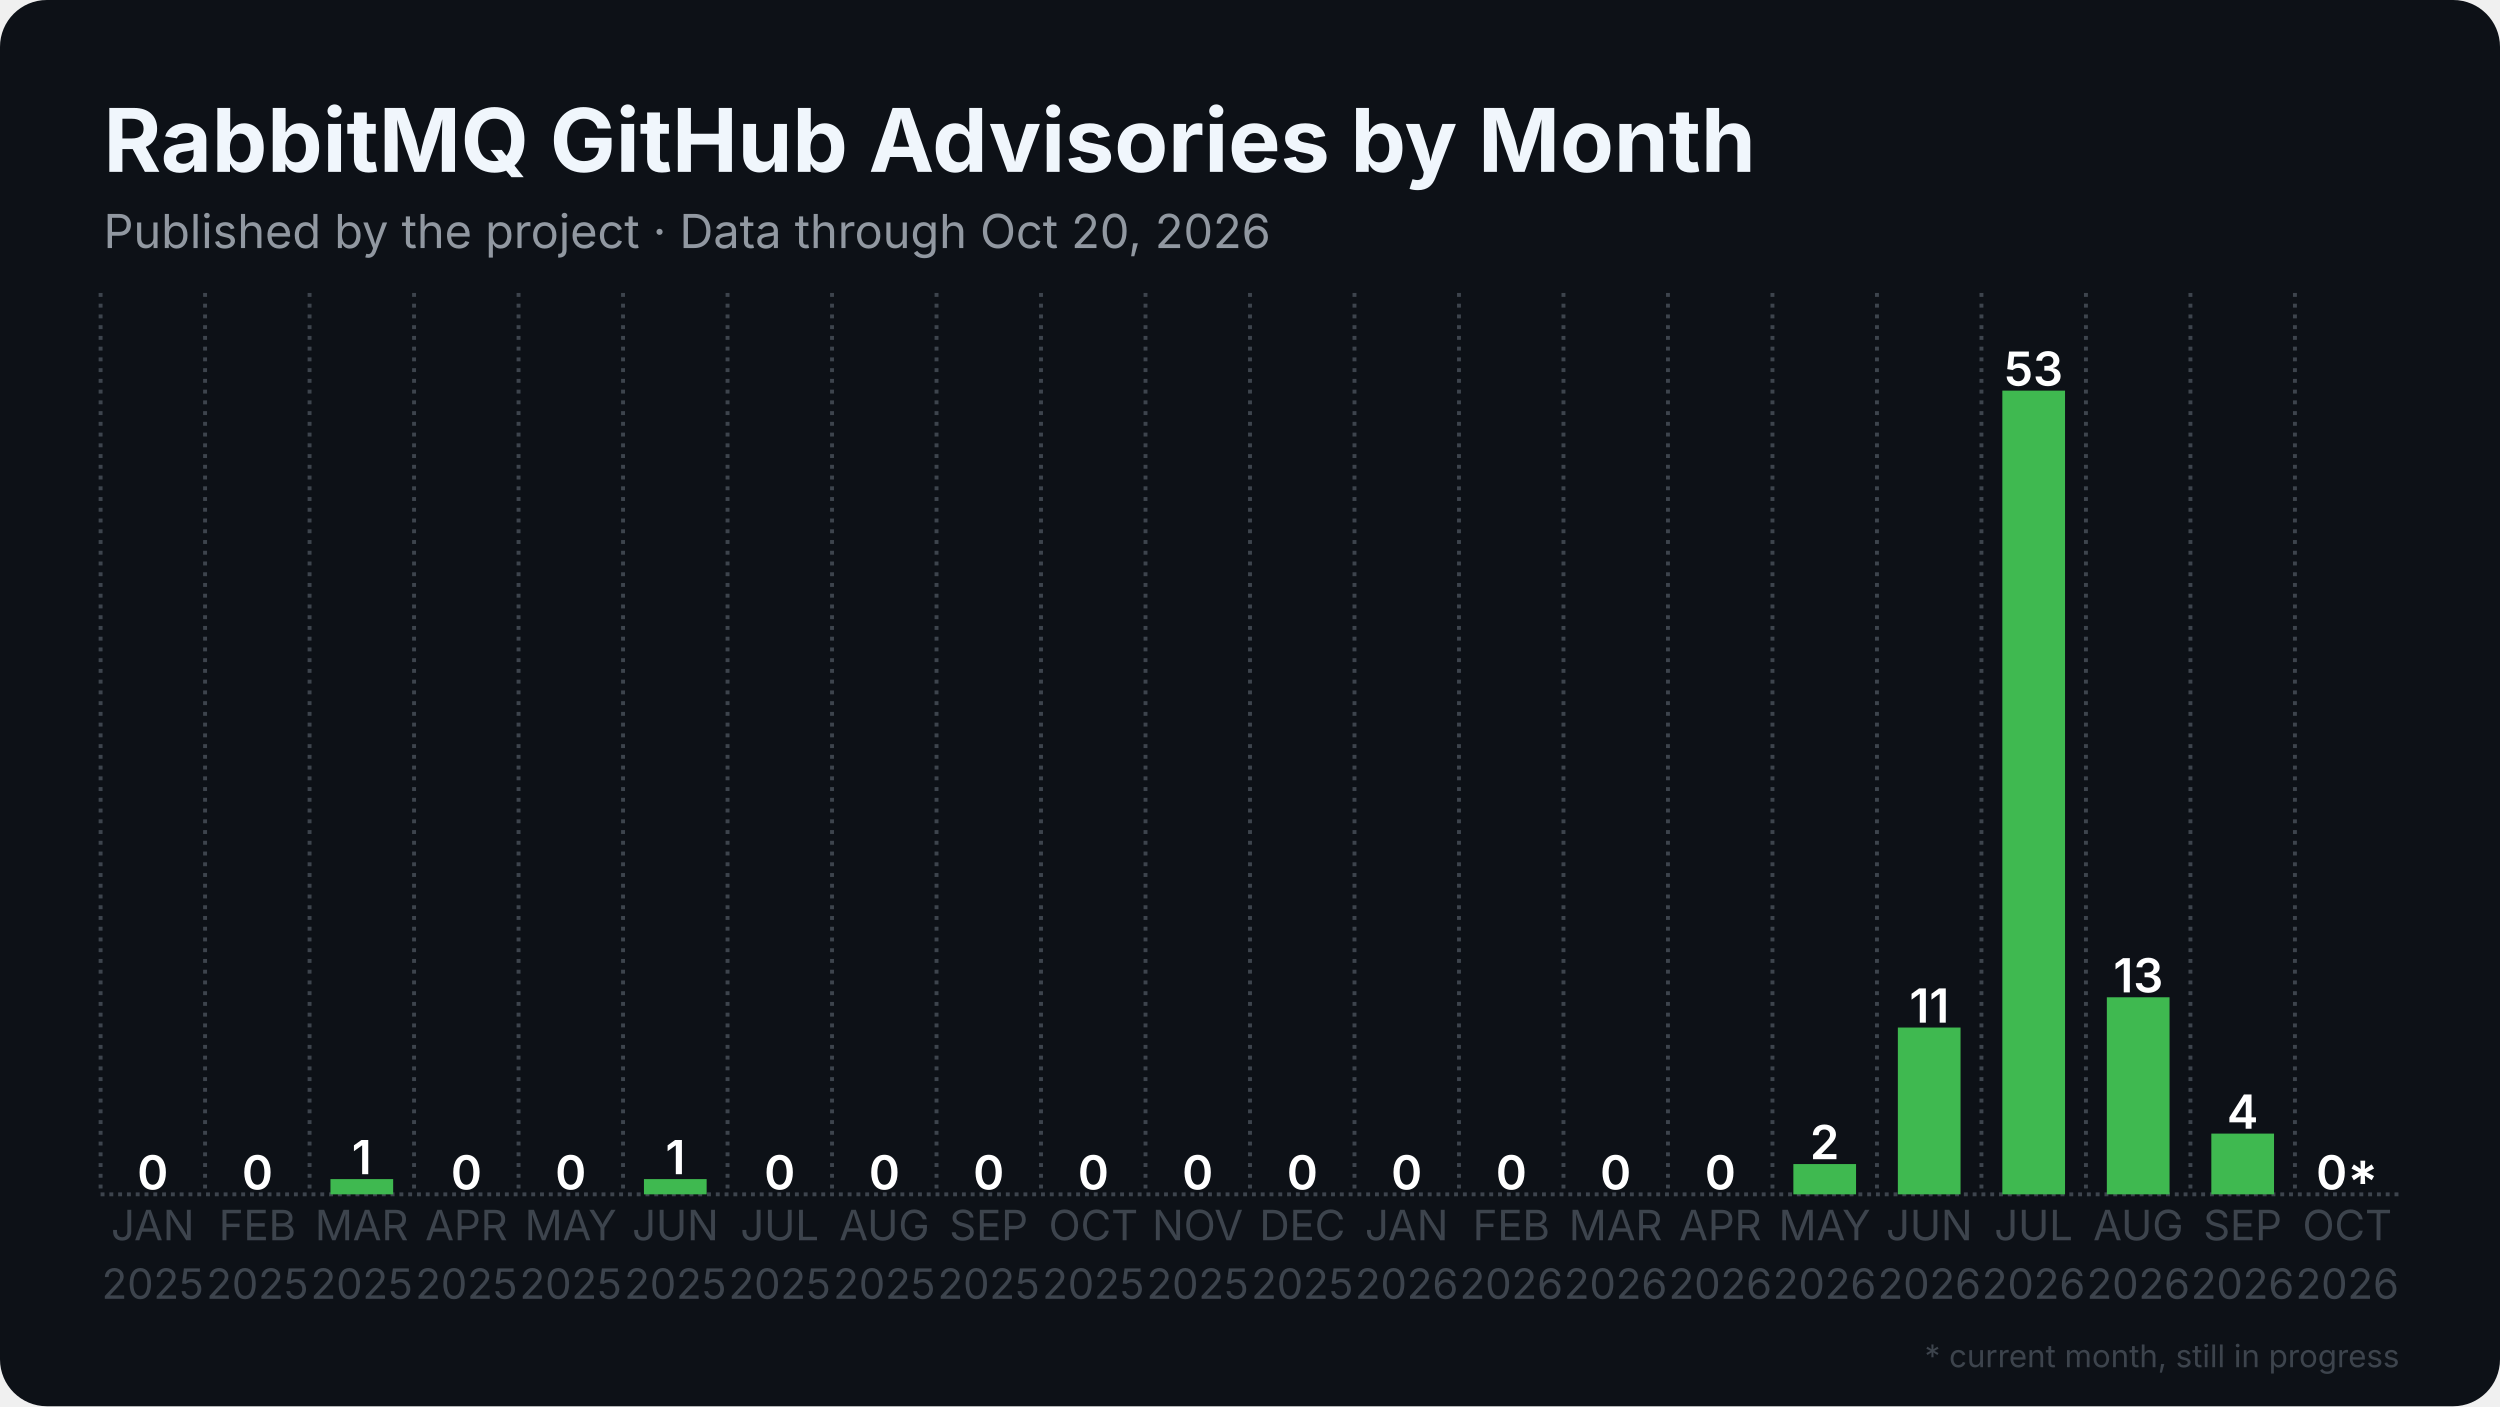
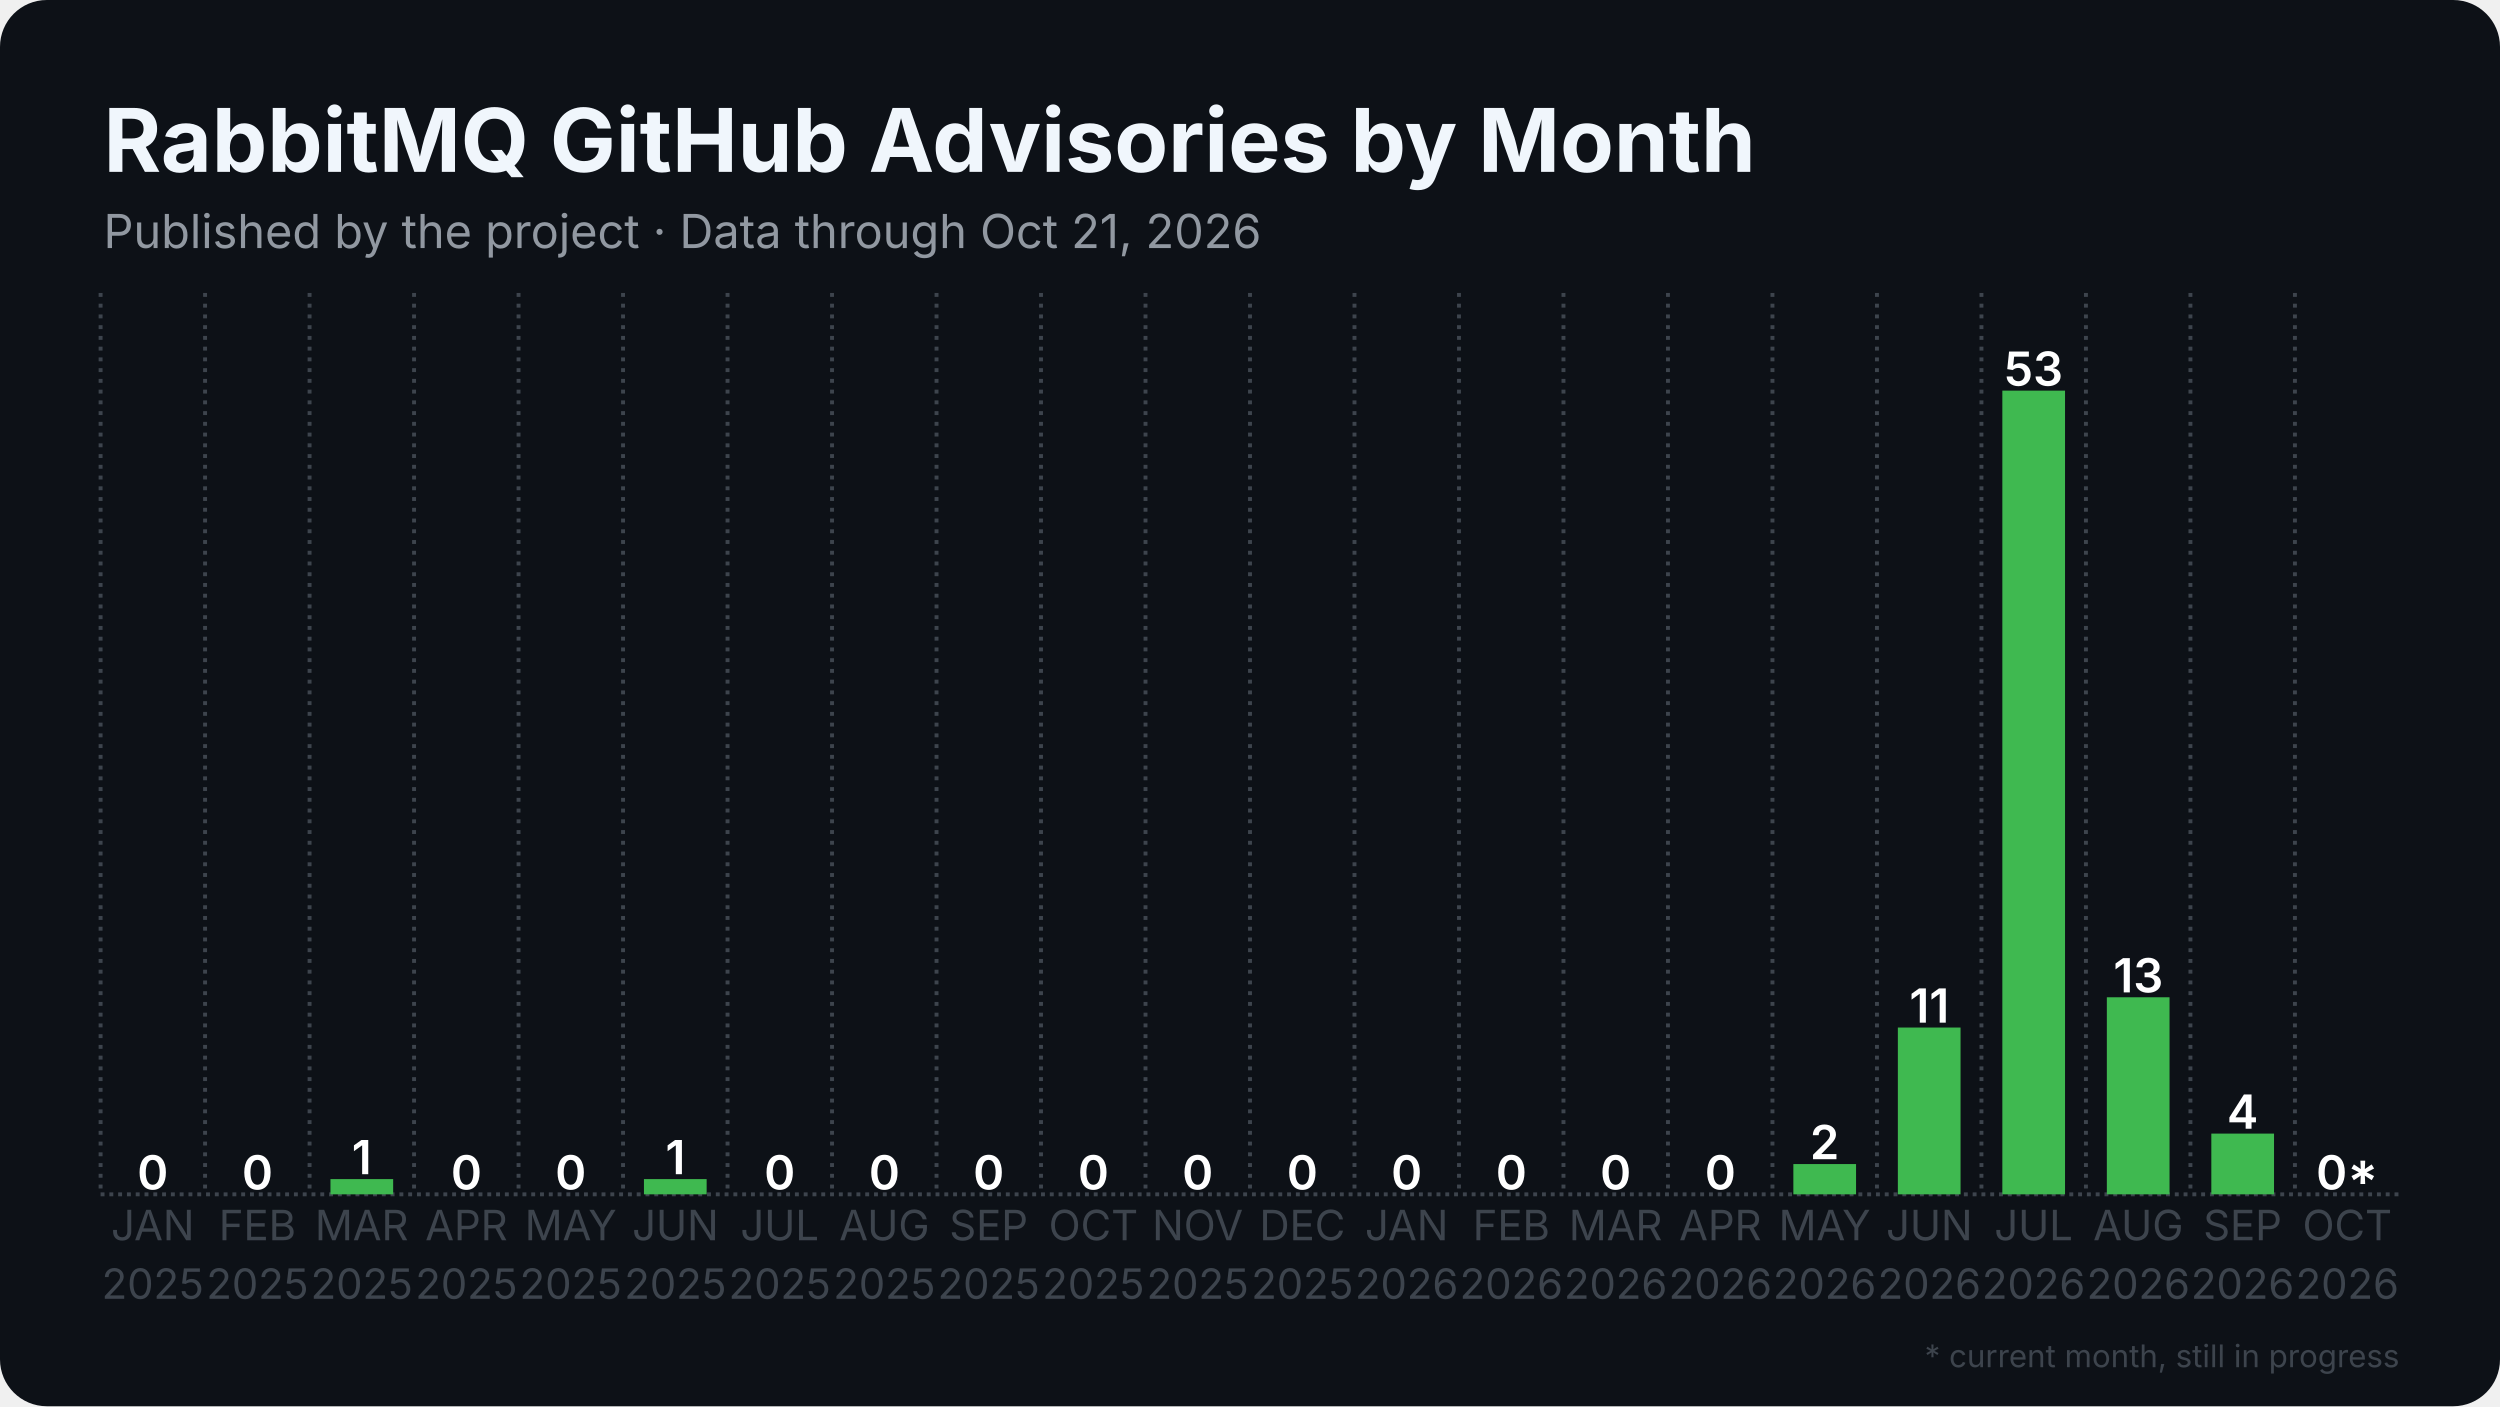
<svg xmlns="http://www.w3.org/2000/svg" width="1280" height="720" viewBox="0 0 1280 720">
  <rect width="1280" height="720" rx="24" fill="#0d1117" />
  <defs>
    <pattern id="stripes" width="12" height="12" patternUnits="userSpaceOnUse" patternTransform="rotate(45)">
      <rect width="12" height="12" fill="none" />
      <rect width="5" height="12" fill="#0d1117" opacity="0.85" />
    </pattern>
  </defs>
  <line x1="51.5" y1="611.5" x2="1228.5" y2="611.5" stroke="#3d444d" stroke-width="2" stroke-dasharray="2 2.5" />
  <line x1="51.5" y1="150.0" x2="51.5" y2="611.5" stroke="#3d444d" stroke-width="2" stroke-dasharray="2 3.5" />
  <line x1="105.0" y1="150.0" x2="105.0" y2="611.5" stroke="#3d444d" stroke-width="2" stroke-dasharray="2 3.5" />
  <line x1="158.5" y1="150.0" x2="158.5" y2="611.5" stroke="#3d444d" stroke-width="2" stroke-dasharray="2 3.5" />
  <line x1="212.0" y1="150.0" x2="212.0" y2="611.5" stroke="#3d444d" stroke-width="2" stroke-dasharray="2 3.5" />
  <line x1="265.5" y1="150.0" x2="265.5" y2="611.5" stroke="#3d444d" stroke-width="2" stroke-dasharray="2 3.5" />
  <line x1="319.0" y1="150.0" x2="319.0" y2="611.5" stroke="#3d444d" stroke-width="2" stroke-dasharray="2 3.5" />
  <line x1="372.5" y1="150.0" x2="372.5" y2="611.5" stroke="#3d444d" stroke-width="2" stroke-dasharray="2 3.5" />
  <line x1="426.0" y1="150.0" x2="426.0" y2="611.5" stroke="#3d444d" stroke-width="2" stroke-dasharray="2 3.5" />
  <line x1="479.5" y1="150.0" x2="479.5" y2="611.5" stroke="#3d444d" stroke-width="2" stroke-dasharray="2 3.5" />
  <line x1="533.0" y1="150.0" x2="533.0" y2="611.5" stroke="#3d444d" stroke-width="2" stroke-dasharray="2 3.5" />
  <line x1="586.5" y1="150.0" x2="586.5" y2="611.5" stroke="#3d444d" stroke-width="2" stroke-dasharray="2 3.5" />
  <line x1="640.0" y1="150.0" x2="640.0" y2="611.5" stroke="#3d444d" stroke-width="2" stroke-dasharray="2 3.5" />
  <line x1="693.5" y1="150.0" x2="693.5" y2="611.5" stroke="#3d444d" stroke-width="2" stroke-dasharray="2 3.5" />
  <line x1="747.0" y1="150.0" x2="747.0" y2="611.5" stroke="#3d444d" stroke-width="2" stroke-dasharray="2 3.5" />
  <line x1="800.5" y1="150.0" x2="800.5" y2="611.5" stroke="#3d444d" stroke-width="2" stroke-dasharray="2 3.5" />
  <line x1="854.0" y1="150.0" x2="854.0" y2="611.5" stroke="#3d444d" stroke-width="2" stroke-dasharray="2 3.5" />
  <line x1="907.5" y1="150.0" x2="907.5" y2="611.5" stroke="#3d444d" stroke-width="2" stroke-dasharray="2 3.5" />
  <line x1="961.0" y1="150.0" x2="961.0" y2="611.5" stroke="#3d444d" stroke-width="2" stroke-dasharray="2 3.5" />
  <line x1="1014.5" y1="150.0" x2="1014.5" y2="611.5" stroke="#3d444d" stroke-width="2" stroke-dasharray="2 3.5" />
  <line x1="1068.0" y1="150.0" x2="1068.0" y2="611.5" stroke="#3d444d" stroke-width="2" stroke-dasharray="2 3.5" />
  <line x1="1121.5" y1="150.0" x2="1121.5" y2="611.5" stroke="#3d444d" stroke-width="2" stroke-dasharray="2 3.5" />
  <line x1="1175.0" y1="150.0" x2="1175.0" y2="611.5" stroke="#3d444d" stroke-width="2" stroke-dasharray="2 3.5" />
  <rect x="62.2" y="611.5" width="32.1" height="0.0" fill="#3fb950" />
  <text x="78.2" y="609.0" text-anchor="middle" font-family="Inter, Segoe UI, Helvetica, Arial, sans-serif" font-size="24.1" font-weight="600" fill="#ffffff">0</text>
  <rect x="115.7" y="611.5" width="32.1" height="0.0" fill="#3fb950" />
  <text x="131.8" y="609.0" text-anchor="middle" font-family="Inter, Segoe UI, Helvetica, Arial, sans-serif" font-size="24.1" font-weight="600" fill="#ffffff">0</text>
  <rect x="169.2" y="603.7" width="32.1" height="7.8" fill="#3fb950" />
  <text x="185.2" y="601.2" text-anchor="middle" font-family="Inter, Segoe UI, Helvetica, Arial, sans-serif" font-size="24.1" font-weight="600" fill="#ffffff">1</text>
  <rect x="222.7" y="611.5" width="32.1" height="0.0" fill="#3fb950" />
  <text x="238.8" y="609.0" text-anchor="middle" font-family="Inter, Segoe UI, Helvetica, Arial, sans-serif" font-size="24.1" font-weight="600" fill="#ffffff">0</text>
  <rect x="276.2" y="611.5" width="32.1" height="0.0" fill="#3fb950" />
  <text x="292.2" y="609.0" text-anchor="middle" font-family="Inter, Segoe UI, Helvetica, Arial, sans-serif" font-size="24.1" font-weight="600" fill="#ffffff">0</text>
  <rect x="329.7" y="603.7" width="32.1" height="7.8" fill="#3fb950" />
  <text x="345.8" y="601.2" text-anchor="middle" font-family="Inter, Segoe UI, Helvetica, Arial, sans-serif" font-size="24.1" font-weight="600" fill="#ffffff">1</text>
  <rect x="383.2" y="611.5" width="32.1" height="0.0" fill="#3fb950" />
  <text x="399.2" y="609.0" text-anchor="middle" font-family="Inter, Segoe UI, Helvetica, Arial, sans-serif" font-size="24.1" font-weight="600" fill="#ffffff">0</text>
  <rect x="436.7" y="611.5" width="32.1" height="0.0" fill="#3fb950" />
  <text x="452.8" y="609.0" text-anchor="middle" font-family="Inter, Segoe UI, Helvetica, Arial, sans-serif" font-size="24.1" font-weight="600" fill="#ffffff">0</text>
  <rect x="490.2" y="611.5" width="32.1" height="0.0" fill="#3fb950" />
  <text x="506.2" y="609.0" text-anchor="middle" font-family="Inter, Segoe UI, Helvetica, Arial, sans-serif" font-size="24.1" font-weight="600" fill="#ffffff">0</text>
  <rect x="543.7" y="611.5" width="32.1" height="0.0" fill="#3fb950" />
  <text x="559.8" y="609.0" text-anchor="middle" font-family="Inter, Segoe UI, Helvetica, Arial, sans-serif" font-size="24.1" font-weight="600" fill="#ffffff">0</text>
  <rect x="597.2" y="611.5" width="32.1" height="0.0" fill="#3fb950" />
  <text x="613.2" y="609.0" text-anchor="middle" font-family="Inter, Segoe UI, Helvetica, Arial, sans-serif" font-size="24.1" font-weight="600" fill="#ffffff">0</text>
  <rect x="650.7" y="611.5" width="32.1" height="0.0" fill="#3fb950" />
  <text x="666.8" y="609.0" text-anchor="middle" font-family="Inter, Segoe UI, Helvetica, Arial, sans-serif" font-size="24.1" font-weight="600" fill="#ffffff">0</text>
  <rect x="704.2" y="611.5" width="32.1" height="0.0" fill="#3fb950" />
  <text x="720.2" y="609.0" text-anchor="middle" font-family="Inter, Segoe UI, Helvetica, Arial, sans-serif" font-size="24.1" font-weight="600" fill="#ffffff">0</text>
  <rect x="757.7" y="611.5" width="32.1" height="0.0" fill="#3fb950" />
  <text x="773.8" y="609.0" text-anchor="middle" font-family="Inter, Segoe UI, Helvetica, Arial, sans-serif" font-size="24.1" font-weight="600" fill="#ffffff">0</text>
  <rect x="811.2" y="611.5" width="32.1" height="0.0" fill="#3fb950" />
  <text x="827.2" y="609.0" text-anchor="middle" font-family="Inter, Segoe UI, Helvetica, Arial, sans-serif" font-size="24.1" font-weight="600" fill="#ffffff">0</text>
  <rect x="864.7" y="611.5" width="32.1" height="0.0" fill="#3fb950" />
  <text x="880.8" y="609.0" text-anchor="middle" font-family="Inter, Segoe UI, Helvetica, Arial, sans-serif" font-size="24.1" font-weight="600" fill="#ffffff">0</text>
  <rect x="918.2" y="596.0" width="32.1" height="15.5" fill="#3fb950" />
  <text x="934.2" y="593.5" text-anchor="middle" font-family="Inter, Segoe UI, Helvetica, Arial, sans-serif" font-size="24.1" font-weight="600" fill="#ffffff">2</text>
  <rect x="971.7" y="526.1" width="32.1" height="85.4" fill="#3fb950" />
  <text x="987.8" y="523.6" text-anchor="middle" font-family="Inter, Segoe UI, Helvetica, Arial, sans-serif" font-size="24.1" font-weight="600" fill="#ffffff">11</text>
  <rect x="1025.2" y="200.0" width="32.1" height="411.5" fill="#3fb950" />
  <text x="1041.2" y="197.5" text-anchor="middle" font-family="Inter, Segoe UI, Helvetica, Arial, sans-serif" font-size="24.1" font-weight="600" fill="#ffffff">53</text>
  <rect x="1078.7" y="510.6" width="32.1" height="100.9" fill="#3fb950" />
  <text x="1094.8" y="508.1" text-anchor="middle" font-family="Inter, Segoe UI, Helvetica, Arial, sans-serif" font-size="24.1" font-weight="600" fill="#ffffff">13</text>
  <rect x="1132.2" y="580.4" width="32.1" height="31.1" fill="#3fb950" />
  <text x="1148.2" y="577.9" text-anchor="middle" font-family="Inter, Segoe UI, Helvetica, Arial, sans-serif" font-size="24.1" font-weight="600" fill="#ffffff">4</text>
  <rect x="1185.7" y="611.5" width="32.1" height="0.0" fill="#3fb950" opacity="0.35" />
  <rect x="1185.7" y="611.5" width="32.1" height="0.0" fill="url(#stripes)" />
  <text x="1201.8" y="609.0" text-anchor="middle" font-family="Inter, Segoe UI, Helvetica, Arial, sans-serif" font-size="24.1" font-weight="600" fill="#ffffff">0*</text>
  <text x="78.2" y="635" text-anchor="middle" font-family="Inter, Segoe UI, Helvetica, Arial, sans-serif" font-size="21.4" fill="#3d444d">JAN</text>
  <text x="78.2" y="665" text-anchor="middle" font-family="Inter, Segoe UI, Helvetica, Arial, sans-serif" font-size="21.4" fill="#3d444d">2025</text>
  <text x="131.8" y="635" text-anchor="middle" font-family="Inter, Segoe UI, Helvetica, Arial, sans-serif" font-size="21.4" fill="#3d444d">FEB</text>
  <text x="131.8" y="665" text-anchor="middle" font-family="Inter, Segoe UI, Helvetica, Arial, sans-serif" font-size="21.4" fill="#3d444d">2025</text>
  <text x="185.2" y="635" text-anchor="middle" font-family="Inter, Segoe UI, Helvetica, Arial, sans-serif" font-size="21.4" fill="#3d444d">MAR</text>
  <text x="185.2" y="665" text-anchor="middle" font-family="Inter, Segoe UI, Helvetica, Arial, sans-serif" font-size="21.4" fill="#3d444d">2025</text>
  <text x="238.8" y="635" text-anchor="middle" font-family="Inter, Segoe UI, Helvetica, Arial, sans-serif" font-size="21.4" fill="#3d444d">APR</text>
  <text x="238.8" y="665" text-anchor="middle" font-family="Inter, Segoe UI, Helvetica, Arial, sans-serif" font-size="21.4" fill="#3d444d">2025</text>
  <text x="292.2" y="635" text-anchor="middle" font-family="Inter, Segoe UI, Helvetica, Arial, sans-serif" font-size="21.4" fill="#3d444d">MAY</text>
  <text x="292.2" y="665" text-anchor="middle" font-family="Inter, Segoe UI, Helvetica, Arial, sans-serif" font-size="21.4" fill="#3d444d">2025</text>
  <text x="345.8" y="635" text-anchor="middle" font-family="Inter, Segoe UI, Helvetica, Arial, sans-serif" font-size="21.4" fill="#3d444d">JUN</text>
  <text x="345.8" y="665" text-anchor="middle" font-family="Inter, Segoe UI, Helvetica, Arial, sans-serif" font-size="21.4" fill="#3d444d">2025</text>
  <text x="399.2" y="635" text-anchor="middle" font-family="Inter, Segoe UI, Helvetica, Arial, sans-serif" font-size="21.4" fill="#3d444d">JUL</text>
  <text x="399.2" y="665" text-anchor="middle" font-family="Inter, Segoe UI, Helvetica, Arial, sans-serif" font-size="21.4" fill="#3d444d">2025</text>
  <text x="452.8" y="635" text-anchor="middle" font-family="Inter, Segoe UI, Helvetica, Arial, sans-serif" font-size="21.4" fill="#3d444d">AUG</text>
  <text x="452.8" y="665" text-anchor="middle" font-family="Inter, Segoe UI, Helvetica, Arial, sans-serif" font-size="21.4" fill="#3d444d">2025</text>
  <text x="506.2" y="635" text-anchor="middle" font-family="Inter, Segoe UI, Helvetica, Arial, sans-serif" font-size="21.4" fill="#3d444d">SEP</text>
  <text x="506.2" y="665" text-anchor="middle" font-family="Inter, Segoe UI, Helvetica, Arial, sans-serif" font-size="21.4" fill="#3d444d">2025</text>
  <text x="559.8" y="635" text-anchor="middle" font-family="Inter, Segoe UI, Helvetica, Arial, sans-serif" font-size="21.4" fill="#3d444d">OCT</text>
  <text x="559.8" y="665" text-anchor="middle" font-family="Inter, Segoe UI, Helvetica, Arial, sans-serif" font-size="21.4" fill="#3d444d">2025</text>
  <text x="613.2" y="635" text-anchor="middle" font-family="Inter, Segoe UI, Helvetica, Arial, sans-serif" font-size="21.4" fill="#3d444d">NOV</text>
  <text x="613.2" y="665" text-anchor="middle" font-family="Inter, Segoe UI, Helvetica, Arial, sans-serif" font-size="21.4" fill="#3d444d">2025</text>
  <text x="666.8" y="635" text-anchor="middle" font-family="Inter, Segoe UI, Helvetica, Arial, sans-serif" font-size="21.4" fill="#3d444d">DEC</text>
  <text x="666.8" y="665" text-anchor="middle" font-family="Inter, Segoe UI, Helvetica, Arial, sans-serif" font-size="21.4" fill="#3d444d">2025</text>
  <text x="720.2" y="635" text-anchor="middle" font-family="Inter, Segoe UI, Helvetica, Arial, sans-serif" font-size="21.4" fill="#3d444d">JAN</text>
  <text x="720.2" y="665" text-anchor="middle" font-family="Inter, Segoe UI, Helvetica, Arial, sans-serif" font-size="21.4" fill="#3d444d">2026</text>
  <text x="773.8" y="635" text-anchor="middle" font-family="Inter, Segoe UI, Helvetica, Arial, sans-serif" font-size="21.4" fill="#3d444d">FEB</text>
  <text x="773.8" y="665" text-anchor="middle" font-family="Inter, Segoe UI, Helvetica, Arial, sans-serif" font-size="21.4" fill="#3d444d">2026</text>
  <text x="827.2" y="635" text-anchor="middle" font-family="Inter, Segoe UI, Helvetica, Arial, sans-serif" font-size="21.4" fill="#3d444d">MAR</text>
  <text x="827.2" y="665" text-anchor="middle" font-family="Inter, Segoe UI, Helvetica, Arial, sans-serif" font-size="21.4" fill="#3d444d">2026</text>
  <text x="880.8" y="635" text-anchor="middle" font-family="Inter, Segoe UI, Helvetica, Arial, sans-serif" font-size="21.4" fill="#3d444d">APR</text>
  <text x="880.8" y="665" text-anchor="middle" font-family="Inter, Segoe UI, Helvetica, Arial, sans-serif" font-size="21.4" fill="#3d444d">2026</text>
  <text x="934.2" y="635" text-anchor="middle" font-family="Inter, Segoe UI, Helvetica, Arial, sans-serif" font-size="21.4" fill="#3d444d">MAY</text>
  <text x="934.2" y="665" text-anchor="middle" font-family="Inter, Segoe UI, Helvetica, Arial, sans-serif" font-size="21.4" fill="#3d444d">2026</text>
  <text x="987.8" y="635" text-anchor="middle" font-family="Inter, Segoe UI, Helvetica, Arial, sans-serif" font-size="21.4" fill="#3d444d">JUN</text>
  <text x="987.8" y="665" text-anchor="middle" font-family="Inter, Segoe UI, Helvetica, Arial, sans-serif" font-size="21.4" fill="#3d444d">2026</text>
  <text x="1041.2" y="635" text-anchor="middle" font-family="Inter, Segoe UI, Helvetica, Arial, sans-serif" font-size="21.4" fill="#3d444d">JUL</text>
  <text x="1041.2" y="665" text-anchor="middle" font-family="Inter, Segoe UI, Helvetica, Arial, sans-serif" font-size="21.4" fill="#3d444d">2026</text>
  <text x="1094.8" y="635" text-anchor="middle" font-family="Inter, Segoe UI, Helvetica, Arial, sans-serif" font-size="21.4" fill="#3d444d">AUG</text>
  <text x="1094.8" y="665" text-anchor="middle" font-family="Inter, Segoe UI, Helvetica, Arial, sans-serif" font-size="21.4" fill="#3d444d">2026</text>
  <text x="1148.2" y="635" text-anchor="middle" font-family="Inter, Segoe UI, Helvetica, Arial, sans-serif" font-size="21.4" fill="#3d444d">SEP</text>
  <text x="1148.2" y="665" text-anchor="middle" font-family="Inter, Segoe UI, Helvetica, Arial, sans-serif" font-size="21.4" fill="#3d444d">2026</text>
  <text x="1201.8" y="635" text-anchor="middle" font-family="Inter, Segoe UI, Helvetica, Arial, sans-serif" font-size="21.4" fill="#3d444d">OCT</text>
  <text x="1201.8" y="665" text-anchor="middle" font-family="Inter, Segoe UI, Helvetica, Arial, sans-serif" font-size="21.4" fill="#3d444d">2026</text>
  <text x="53.0" y="88.0" font-family="Inter, Segoe UI, Helvetica, Arial, sans-serif" font-size="45" font-weight="700" fill="#f0f6fc">RabbitMQ GitHub Advisories by Month</text>
-   <text x="53.0" y="127.0" font-family="Inter, Segoe UI, Helvetica, Arial, sans-serif" font-size="24" fill="#9198a1">Published by the project · Data through Oct 20, 2026</text>
+   <text x="53.0" y="127.0" font-family="Inter, Segoe UI, Helvetica, Arial, sans-serif" font-size="24" fill="#9198a1">Published by the project · Data through Oct 21, 2026</text>
  <text x="1228.5" y="700" text-anchor="end" font-family="Inter, Segoe UI, Helvetica, Arial, sans-serif" font-size="16" fill="#3d444d">* current month, still in progress</text>
</svg>
